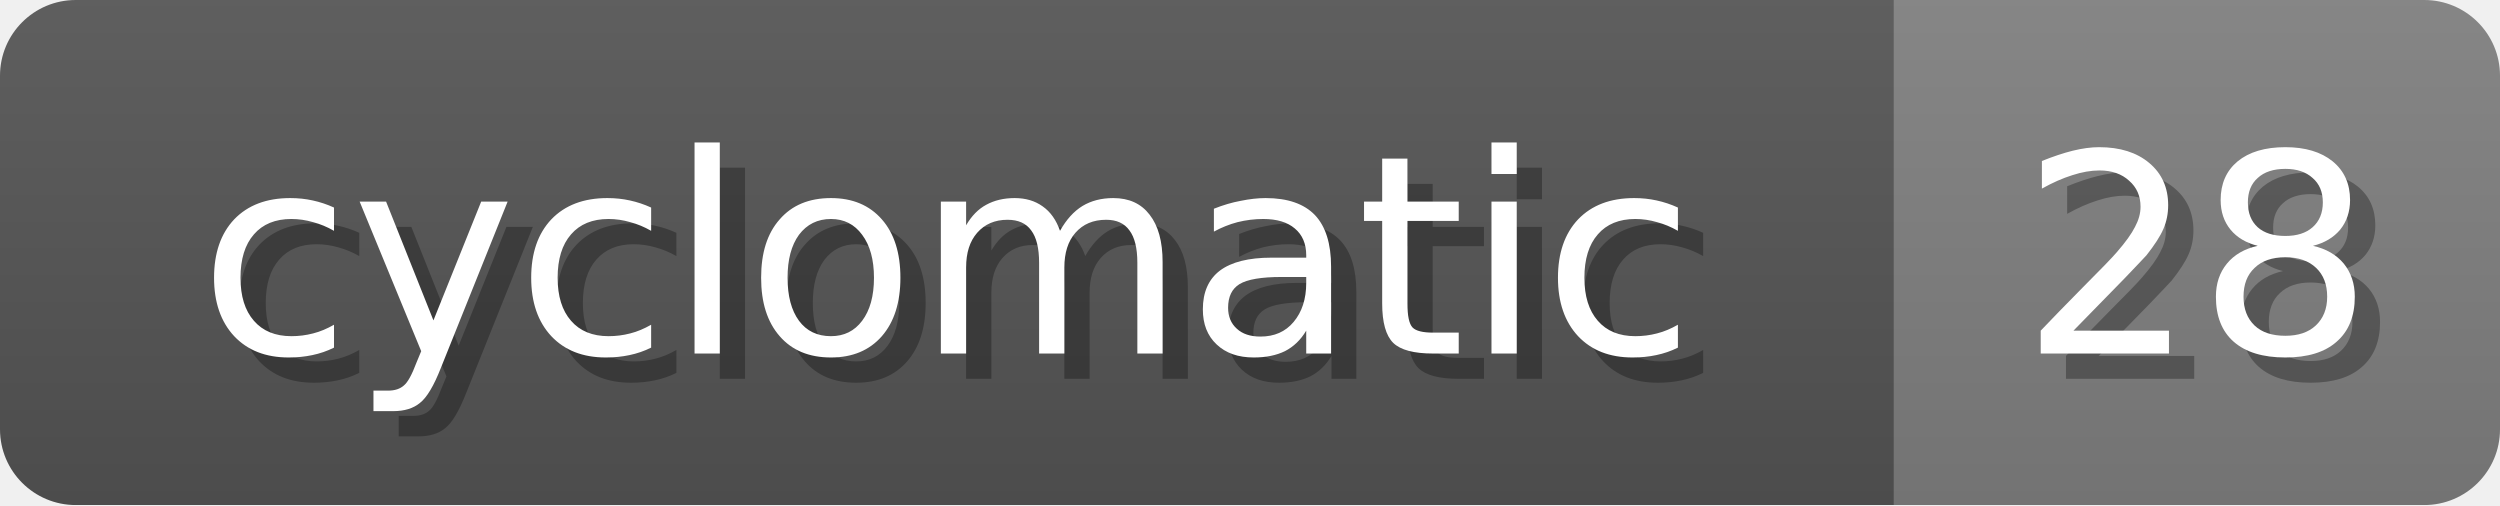
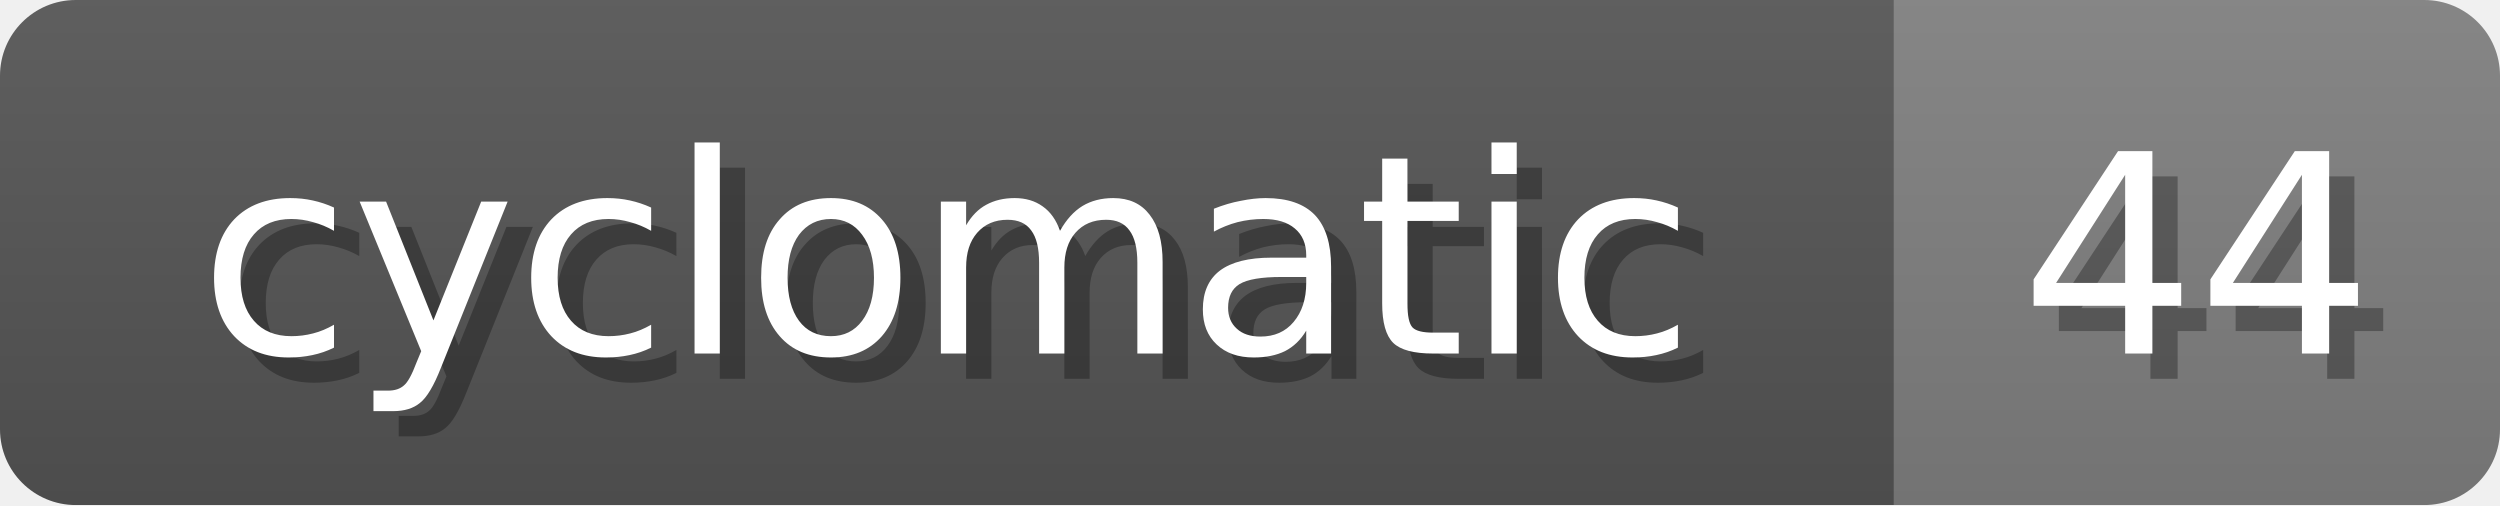
<svg xmlns="http://www.w3.org/2000/svg" width="99" height="20">
  <linearGradient id="b" x2="0" y2="100%">
    <stop offset="0" stop-color="#bbb" stop-opacity=".1" />
    <stop offset="1" stop-opacity=".1" />
  </linearGradient>
  <mask id="anybadge_15">
    <rect width="99" height="20" rx="3" fill="#fff" />
  </mask>
  <g mask="url(#anybadge_15)">
    <path fill="#555" d="M0 0h75v20H0z" />
    <path fill="#808080" d="M75 0h24v20H75z" />
    <path fill="url(#b)" d="M0 0h99v20H0z" />
  </g>
  <g fill="#fff" text-anchor="middle" font-family="DejaVu Sans,Verdana,Geneva,sans-serif" font-size="11">
    <text x="38.5" y="15" fill="#010101" fill-opacity=".3">cyclomatic</text>
    <text x="37.5" y="14">cyclomatic</text>
  </g>
  <g fill="#fff" text-anchor="middle" font-family="DejaVu Sans,Verdana,Geneva,sans-serif" font-size="11">
-     <text x="88.0" y="15" fill="#010101" fill-opacity=".3">28</text>
-     <text x="87.0" y="14">28</text>
+     <text x="88.0" y="15" fill="#010101" fill-opacity=".3">44</text>
+     <text x="87.0" y="14">44</text>
  </g>
</svg>
